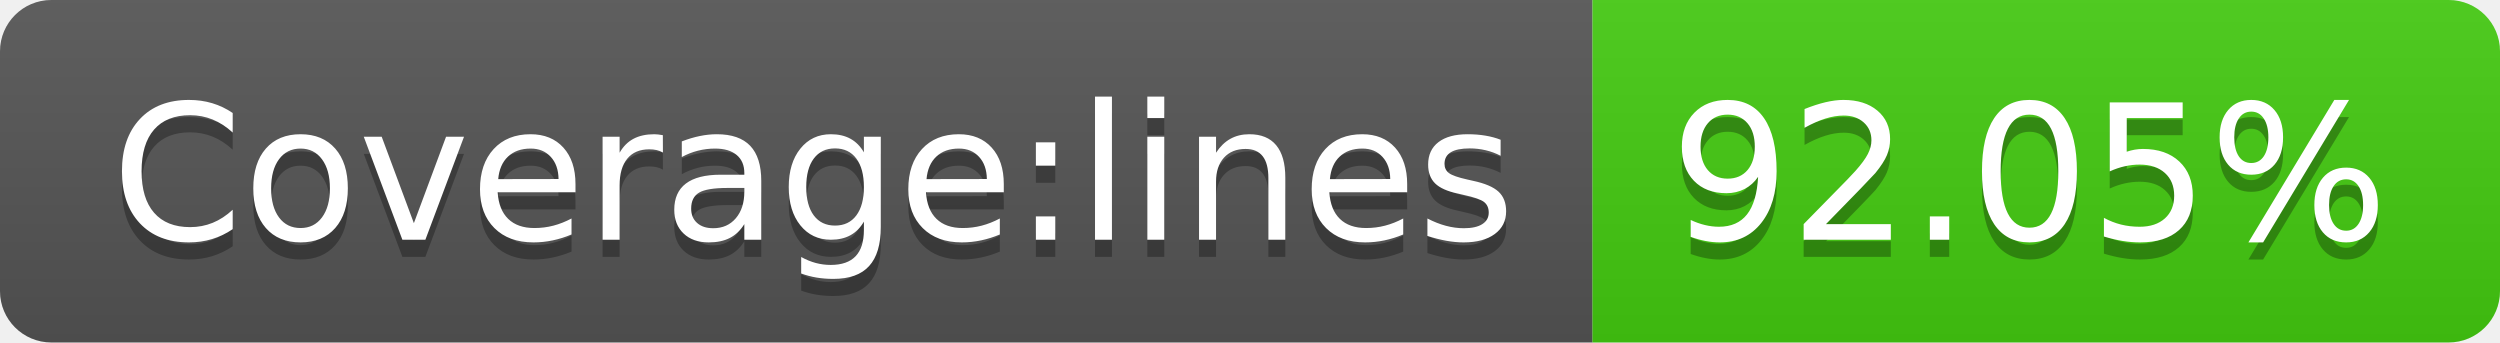
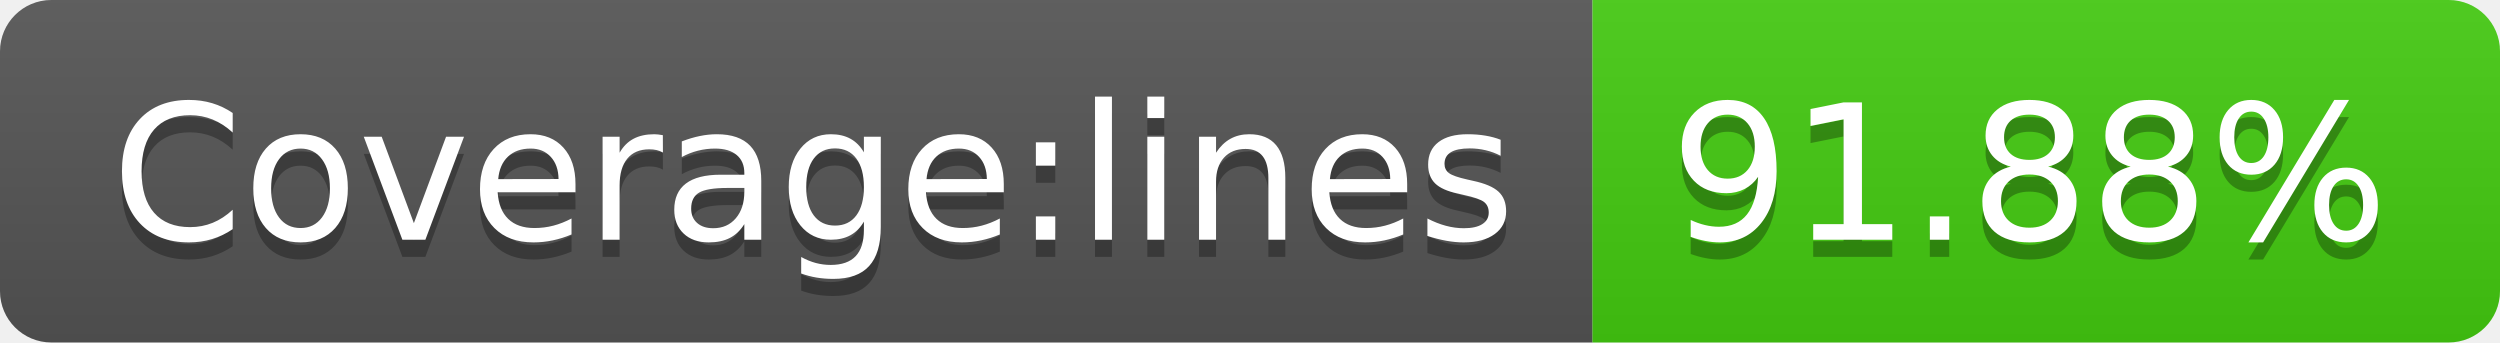
<svg xmlns="http://www.w3.org/2000/svg" width="146" height="20">
  <linearGradient id="s" x2="0" y2="100%">
    <stop offset="0" stop-color="#bbb" stop-opacity=".1" />
    <stop offset="1" stop-opacity=".1" />
  </linearGradient>
  <clipPath id="r">
    <rect width="146" height="20" rx="3" fill="#fff" />
  </clipPath>
  <g clip-path="url(#r)">
    <rect width="93" height="20" fill="#555" />
    <rect x="93" width="53" height="20" fill="#4c1" />
    <rect width="146" height="20" fill="url(#s)" />
  </g>
  <g fill="#fff" text-anchor="middle" font-family="DejaVu Sans,Verdana,Geneva,sans-serif" font-size="110">
    <text x="475" y="150" fill="#010101" fill-opacity=".3" transform="scale(.1)" textLength="830">Coverage:lines</text>
    <text x="475" y="140" transform="scale(.1)" textLength="830">Coverage:lines</text>
-     <text x="1185" y="150" fill="#010101" fill-opacity=".3" transform="scale(.1)" textLength="430">92.05%</text>
-     <text x="1185" y="140" transform="scale(.1)" textLength="430">92.05%</text>
+     <text x="1185" y="150" fill="#010101" fill-opacity=".3" transform="scale(.1)" textLength="430">91.88%</text>
+     <text x="1185" y="140" transform="scale(.1)" textLength="430">91.88%</text>
  </g>
</svg>
